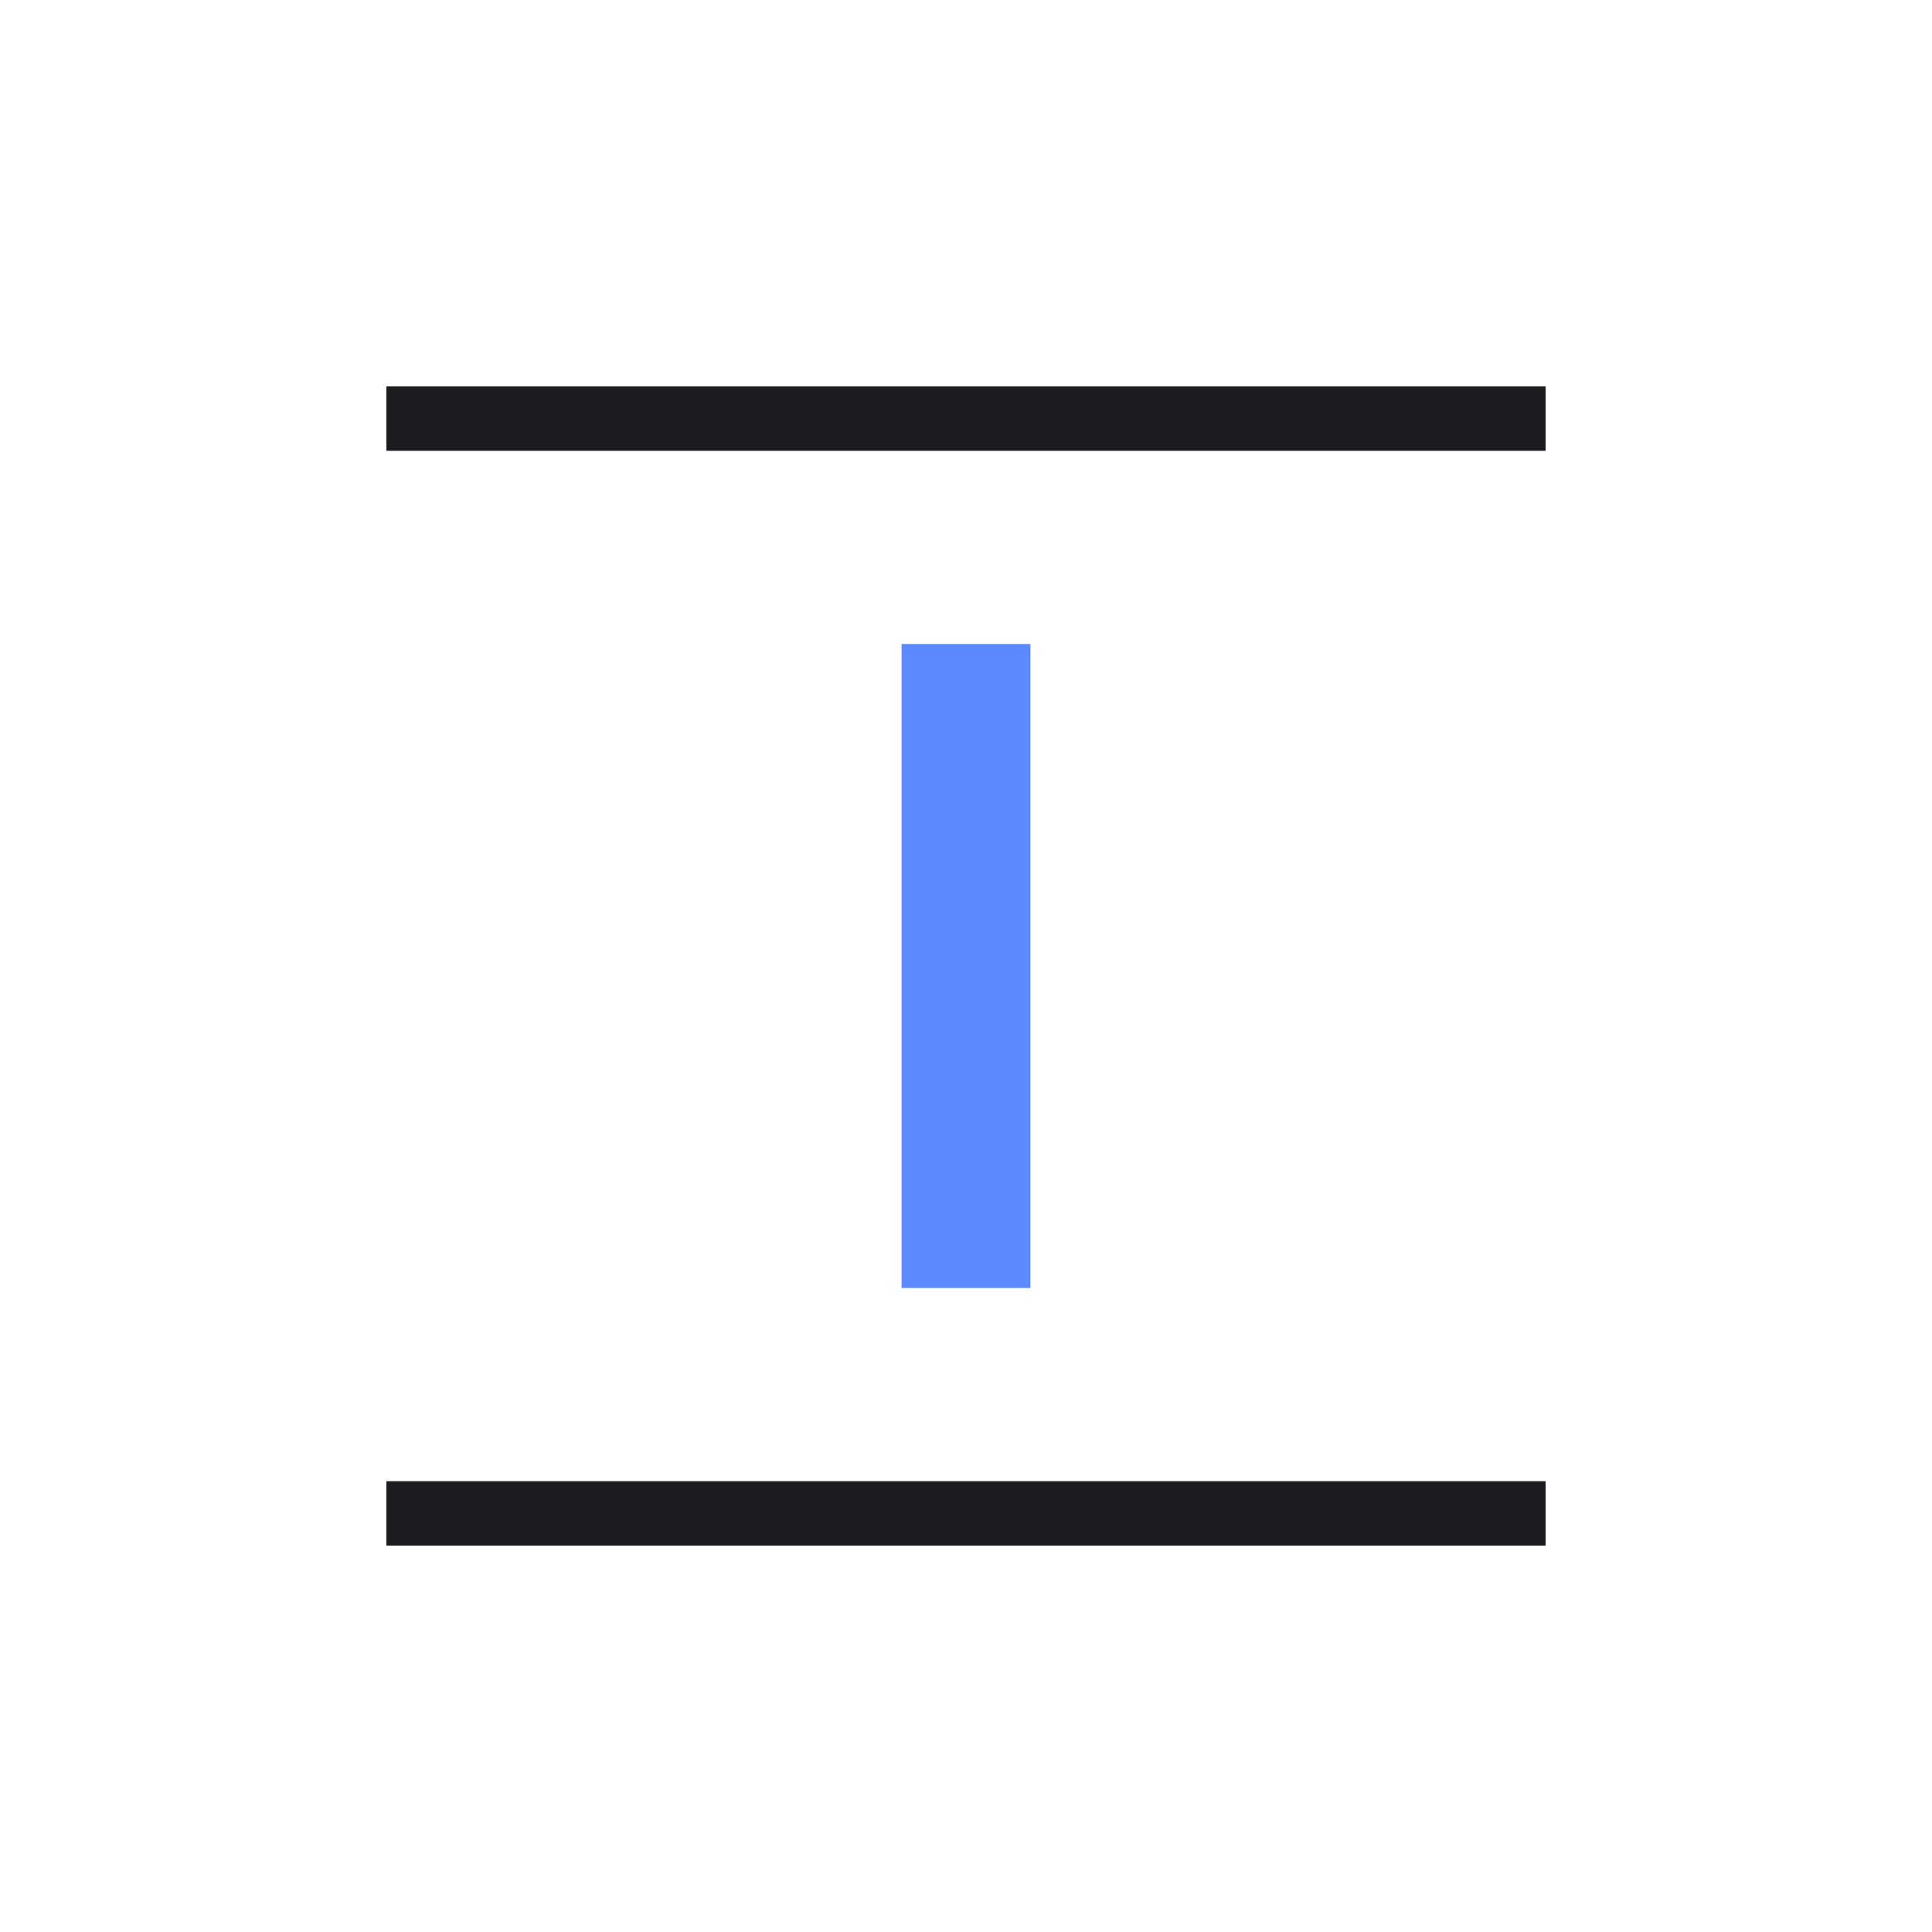
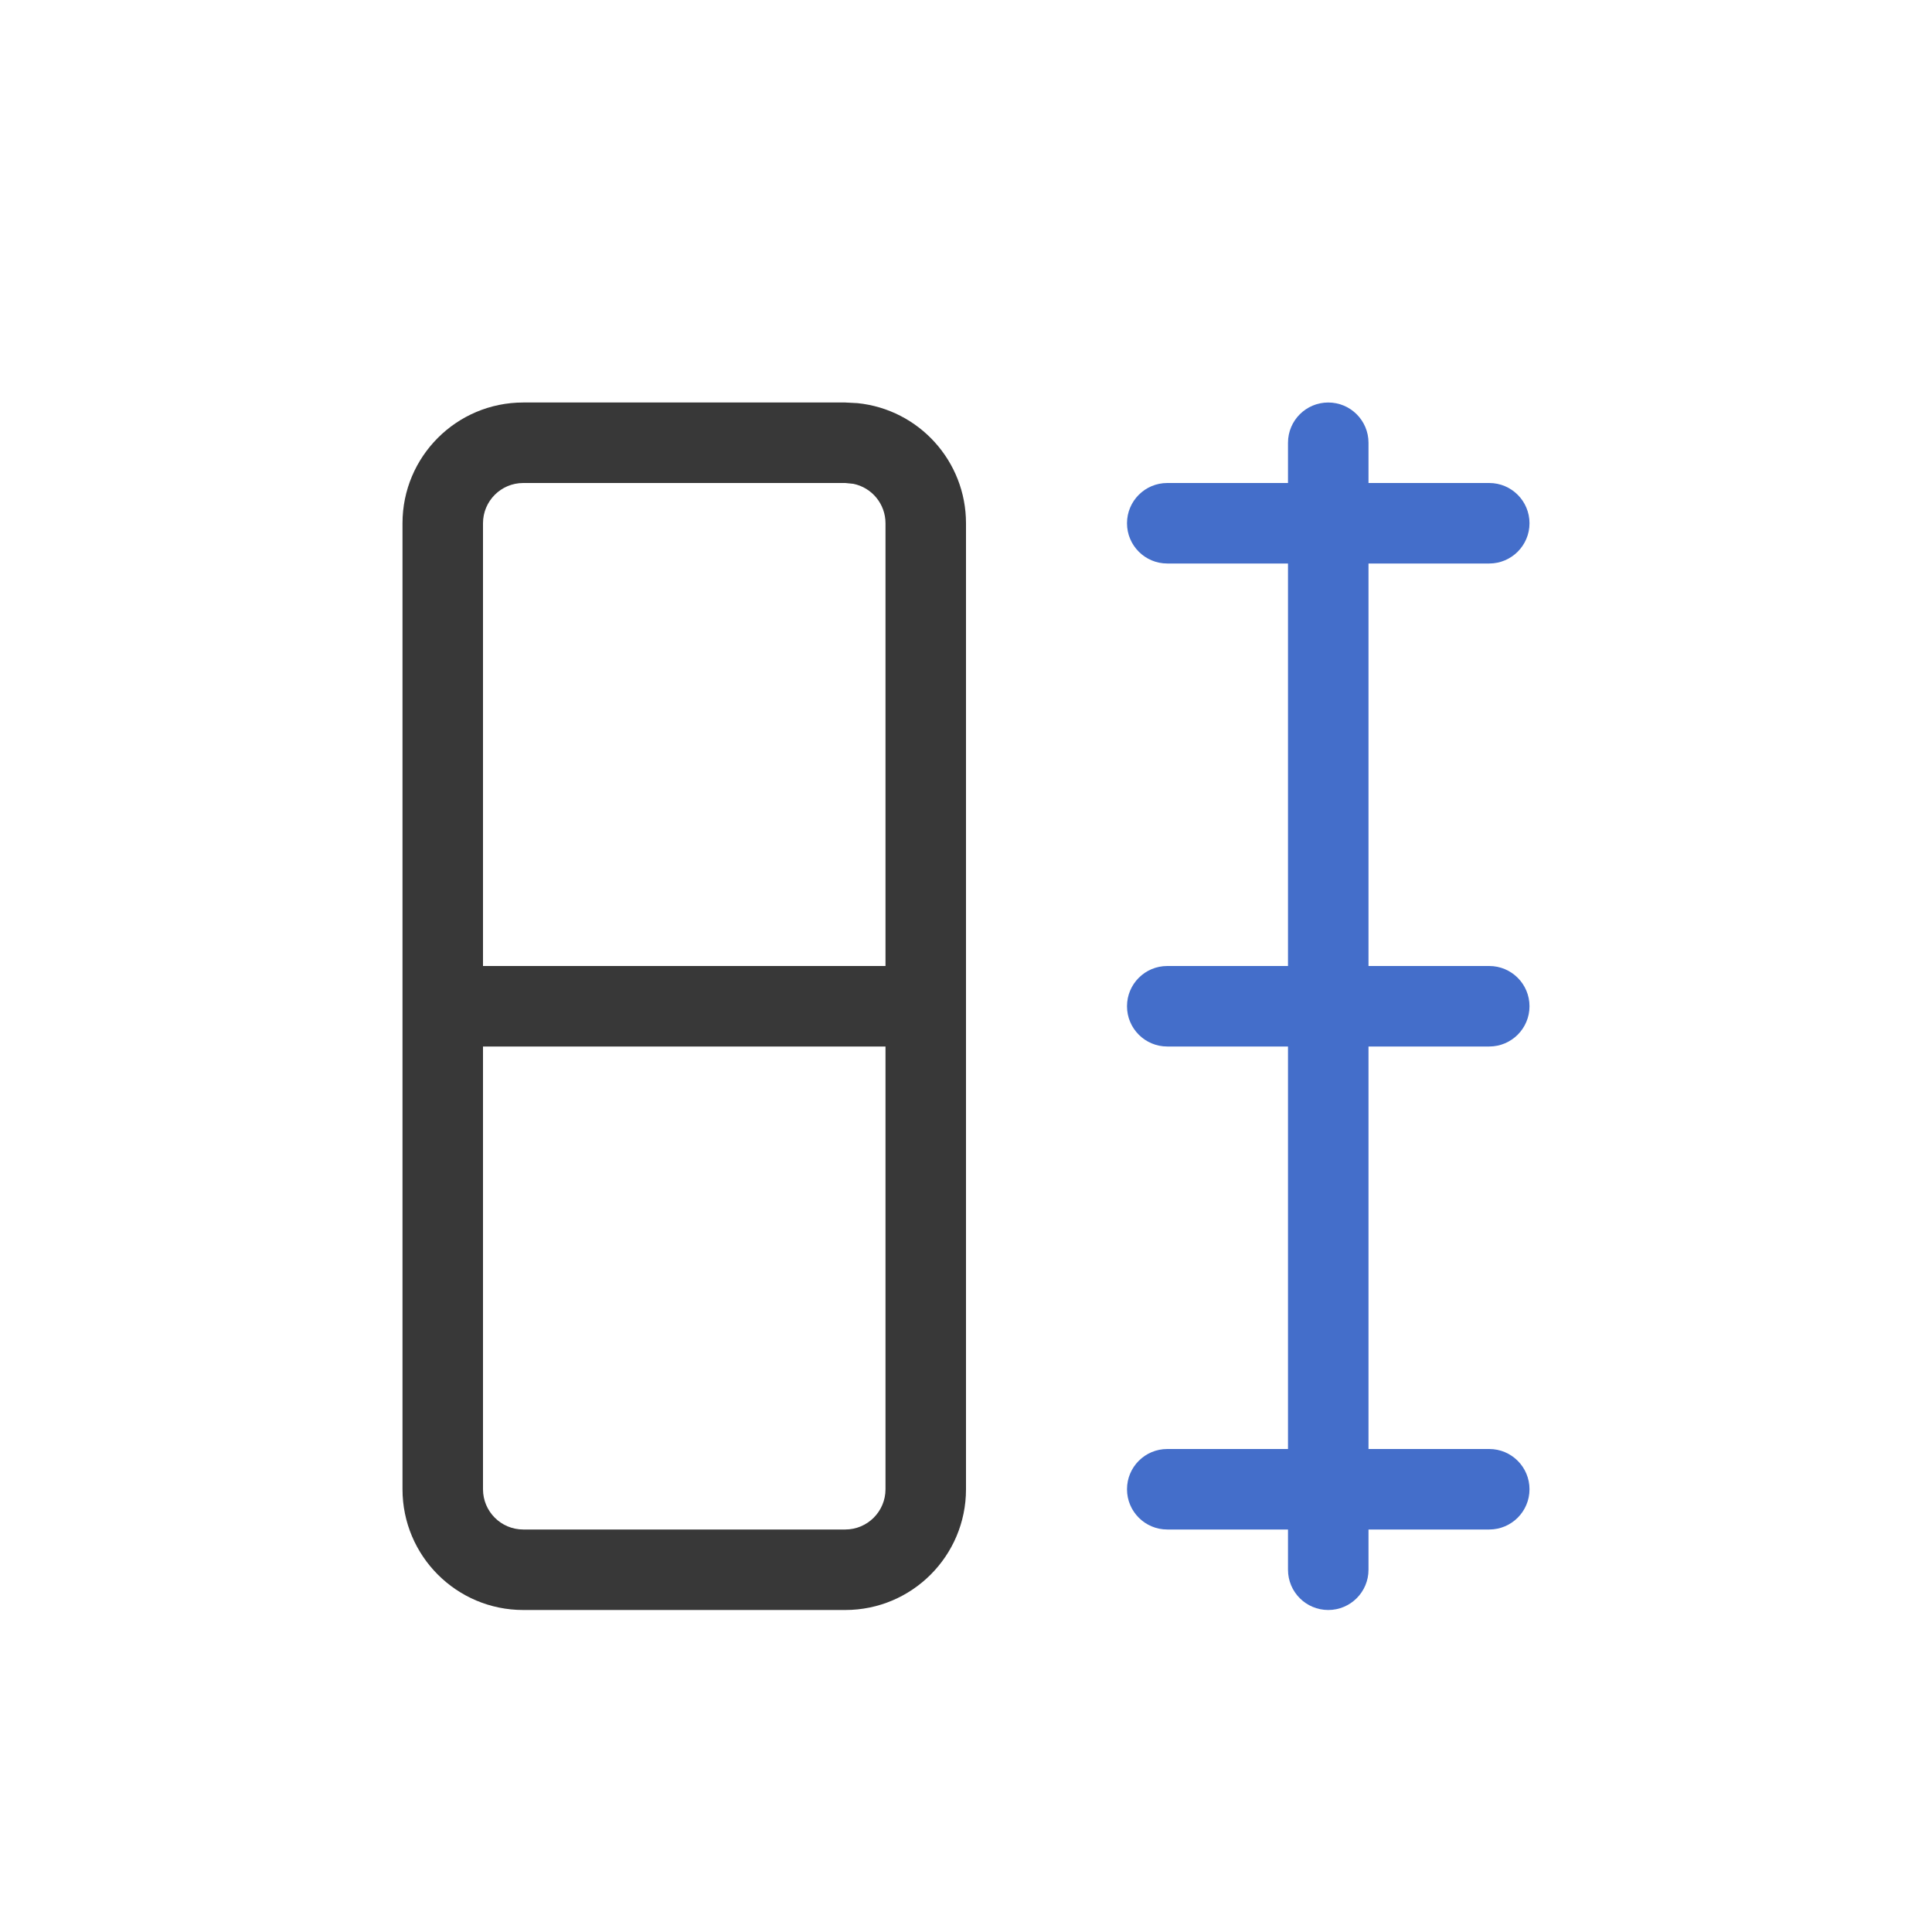
- <svg xmlns="http://www.w3.org/2000/svg" width="60" height="60" viewBox="0 0 60 60" fill="none">
-   <mask id="mask0_692_3041" style="mask-type:alpha" maskUnits="userSpaceOnUse" x="0" y="0" width="60" height="60">
-     <rect x="60" y="60" width="60" height="60" transform="rotate(180 60 60)" fill="#D9D9D9" />
-   </mask>
-   <g mask="url(#mask0_692_3041)">
-     <path d="M48 46L48 48L12 48L12 46L48 46ZM48 12L48 14L12 14L12 12L48 12Z" fill="#1C1B1F" />
-     <path d="M32 20L32 40L28 40L28 20L32 20Z" fill="#5C89FF" />
-   </g>
+ <svg xmlns="http://www.w3.org/2000/svg" width="24" height="24" fill="none" viewBox="0 0 24 24">
+   <path fill="#383838" d="M10.653 5.008A1.5 1.5 0 0 1 12 6.5v12a1.5 1.5 0 0 1-1.5 1.5h-4A1.5 1.5 0 0 1 5 18.5v-12A1.5 1.5 0 0 1 6.5 5h4l.153.008ZM6 18.5a.5.5 0 0 0 .5.5h4a.5.5 0 0 0 .5-.5V13H6v5.5ZM6.5 6a.5.5 0 0 0-.5.5V12h5V6.5a.5.5 0 0 0-.4-.49L10.5 6h-4Z" />
+   <path fill="#446ECA" d="M16.5 5a.5.5 0 0 1 .5.5V6h1.5a.5.5 0 0 1 0 1H17v5h1.5a.5.5 0 0 1 0 1H17v5h1.5a.5.5 0 0 1 0 1H17v.5a.5.5 0 0 1-1 0V19h-1.5a.5.5 0 0 1 0-1H16v-5h-1.5a.5.5 0 0 1 0-1H16V7h-1.5a.5.5 0 0 1 0-1H16v-.5a.5.5 0 0 1 .5-.5Z" />
</svg>
